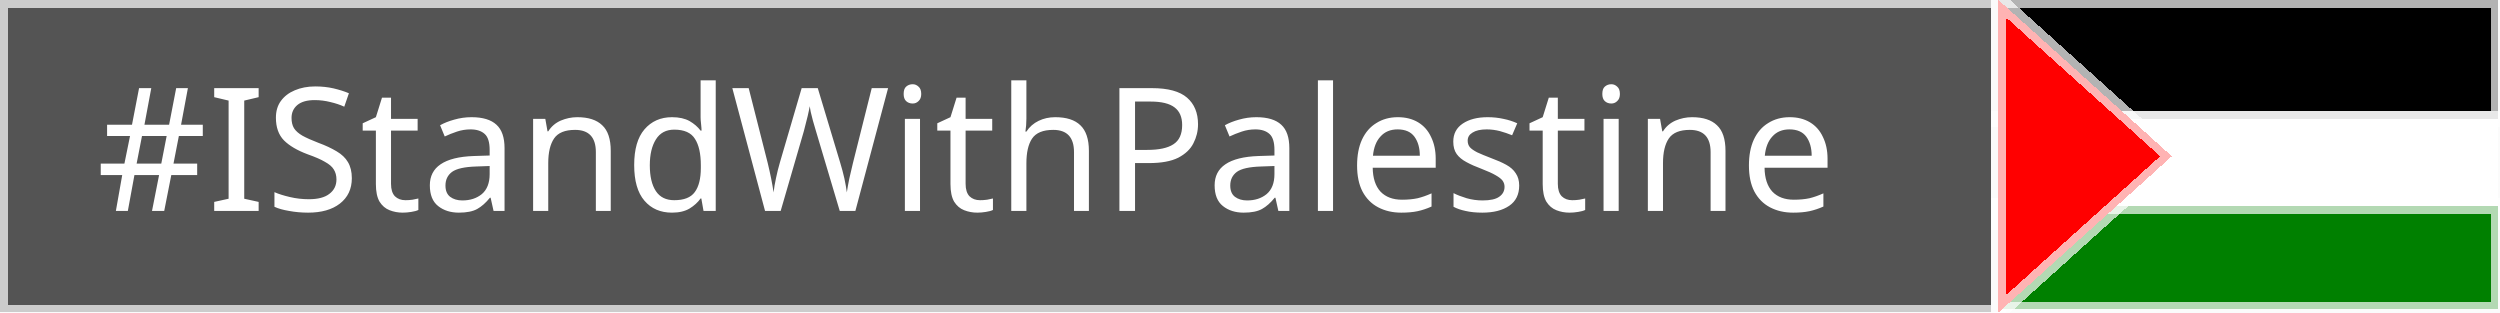
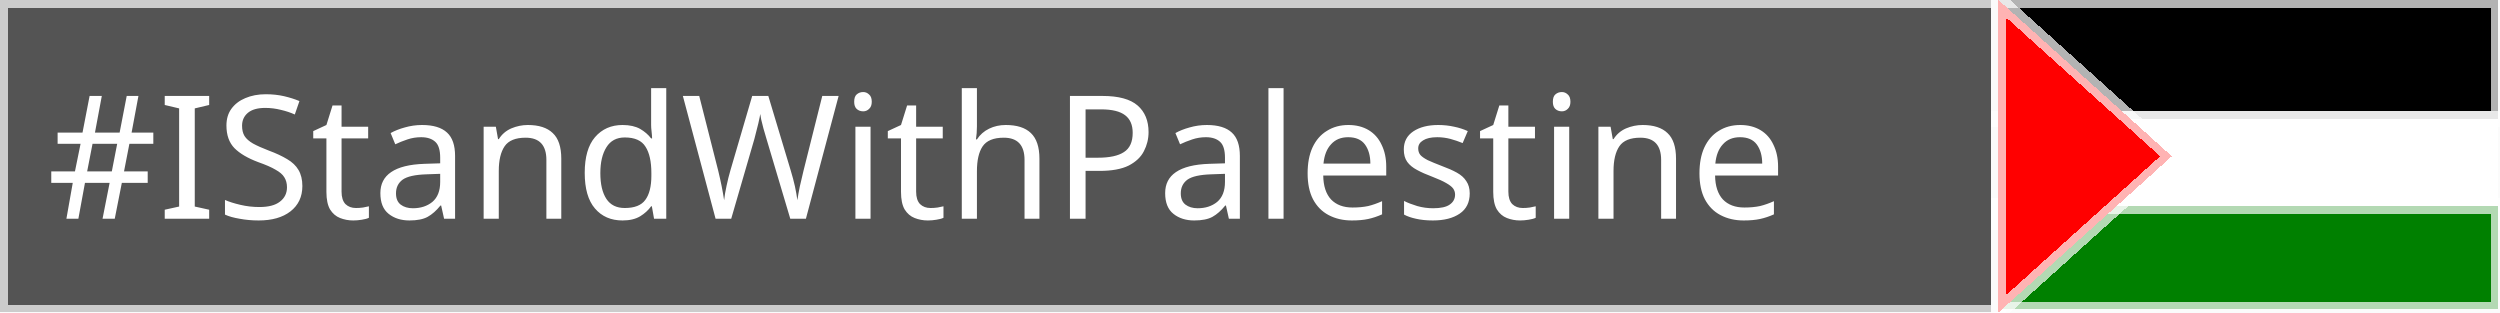
<svg xmlns="http://www.w3.org/2000/svg" width="160" height="20" version="1.1" role="img" aria-label="#IStandWithPalestine: 🇵🇸">
  <style>
        .text{
            fill:#FFFFFF;
            text-weight:bold;
            font-family:'Verdana';
            font-size:11px;
            }
        .green {
            fill: green;
        }
        .red {
            fill: red;
        }
        .black {
            fill: black
        }
        .white {
            fill: white
        }
        .gray {
            fill: #545454
        }
        .so {
            stroke: white;
            stroke-opacity: .7;
        }

    </style>
  <g shape-rendering="crispEdges">
    <rect width="127.9" height="20" class="gray so" />
    <rect x="127.9" width="32" height="7.6" class="black so" />
    <rect x="127.9" y="7.6" width="32" height="6.6" class="white so " />
    <rect x="127.9" y="13.2" width="32" height="6.6" class="green so" />
    <polygon points="127.9,20 139, 10 127.9,0" class="red so" />
  </g>
  <g text-rendering="geometricPrecision">
-     <text y="3.5" transform="matrix(1 0 0 1 6.166 10)" class="text">#IStandWithPalestine</text>
+     <text y="14" x="3" class="text">#IStandWithPalestine</text>
  </g>
</svg>
